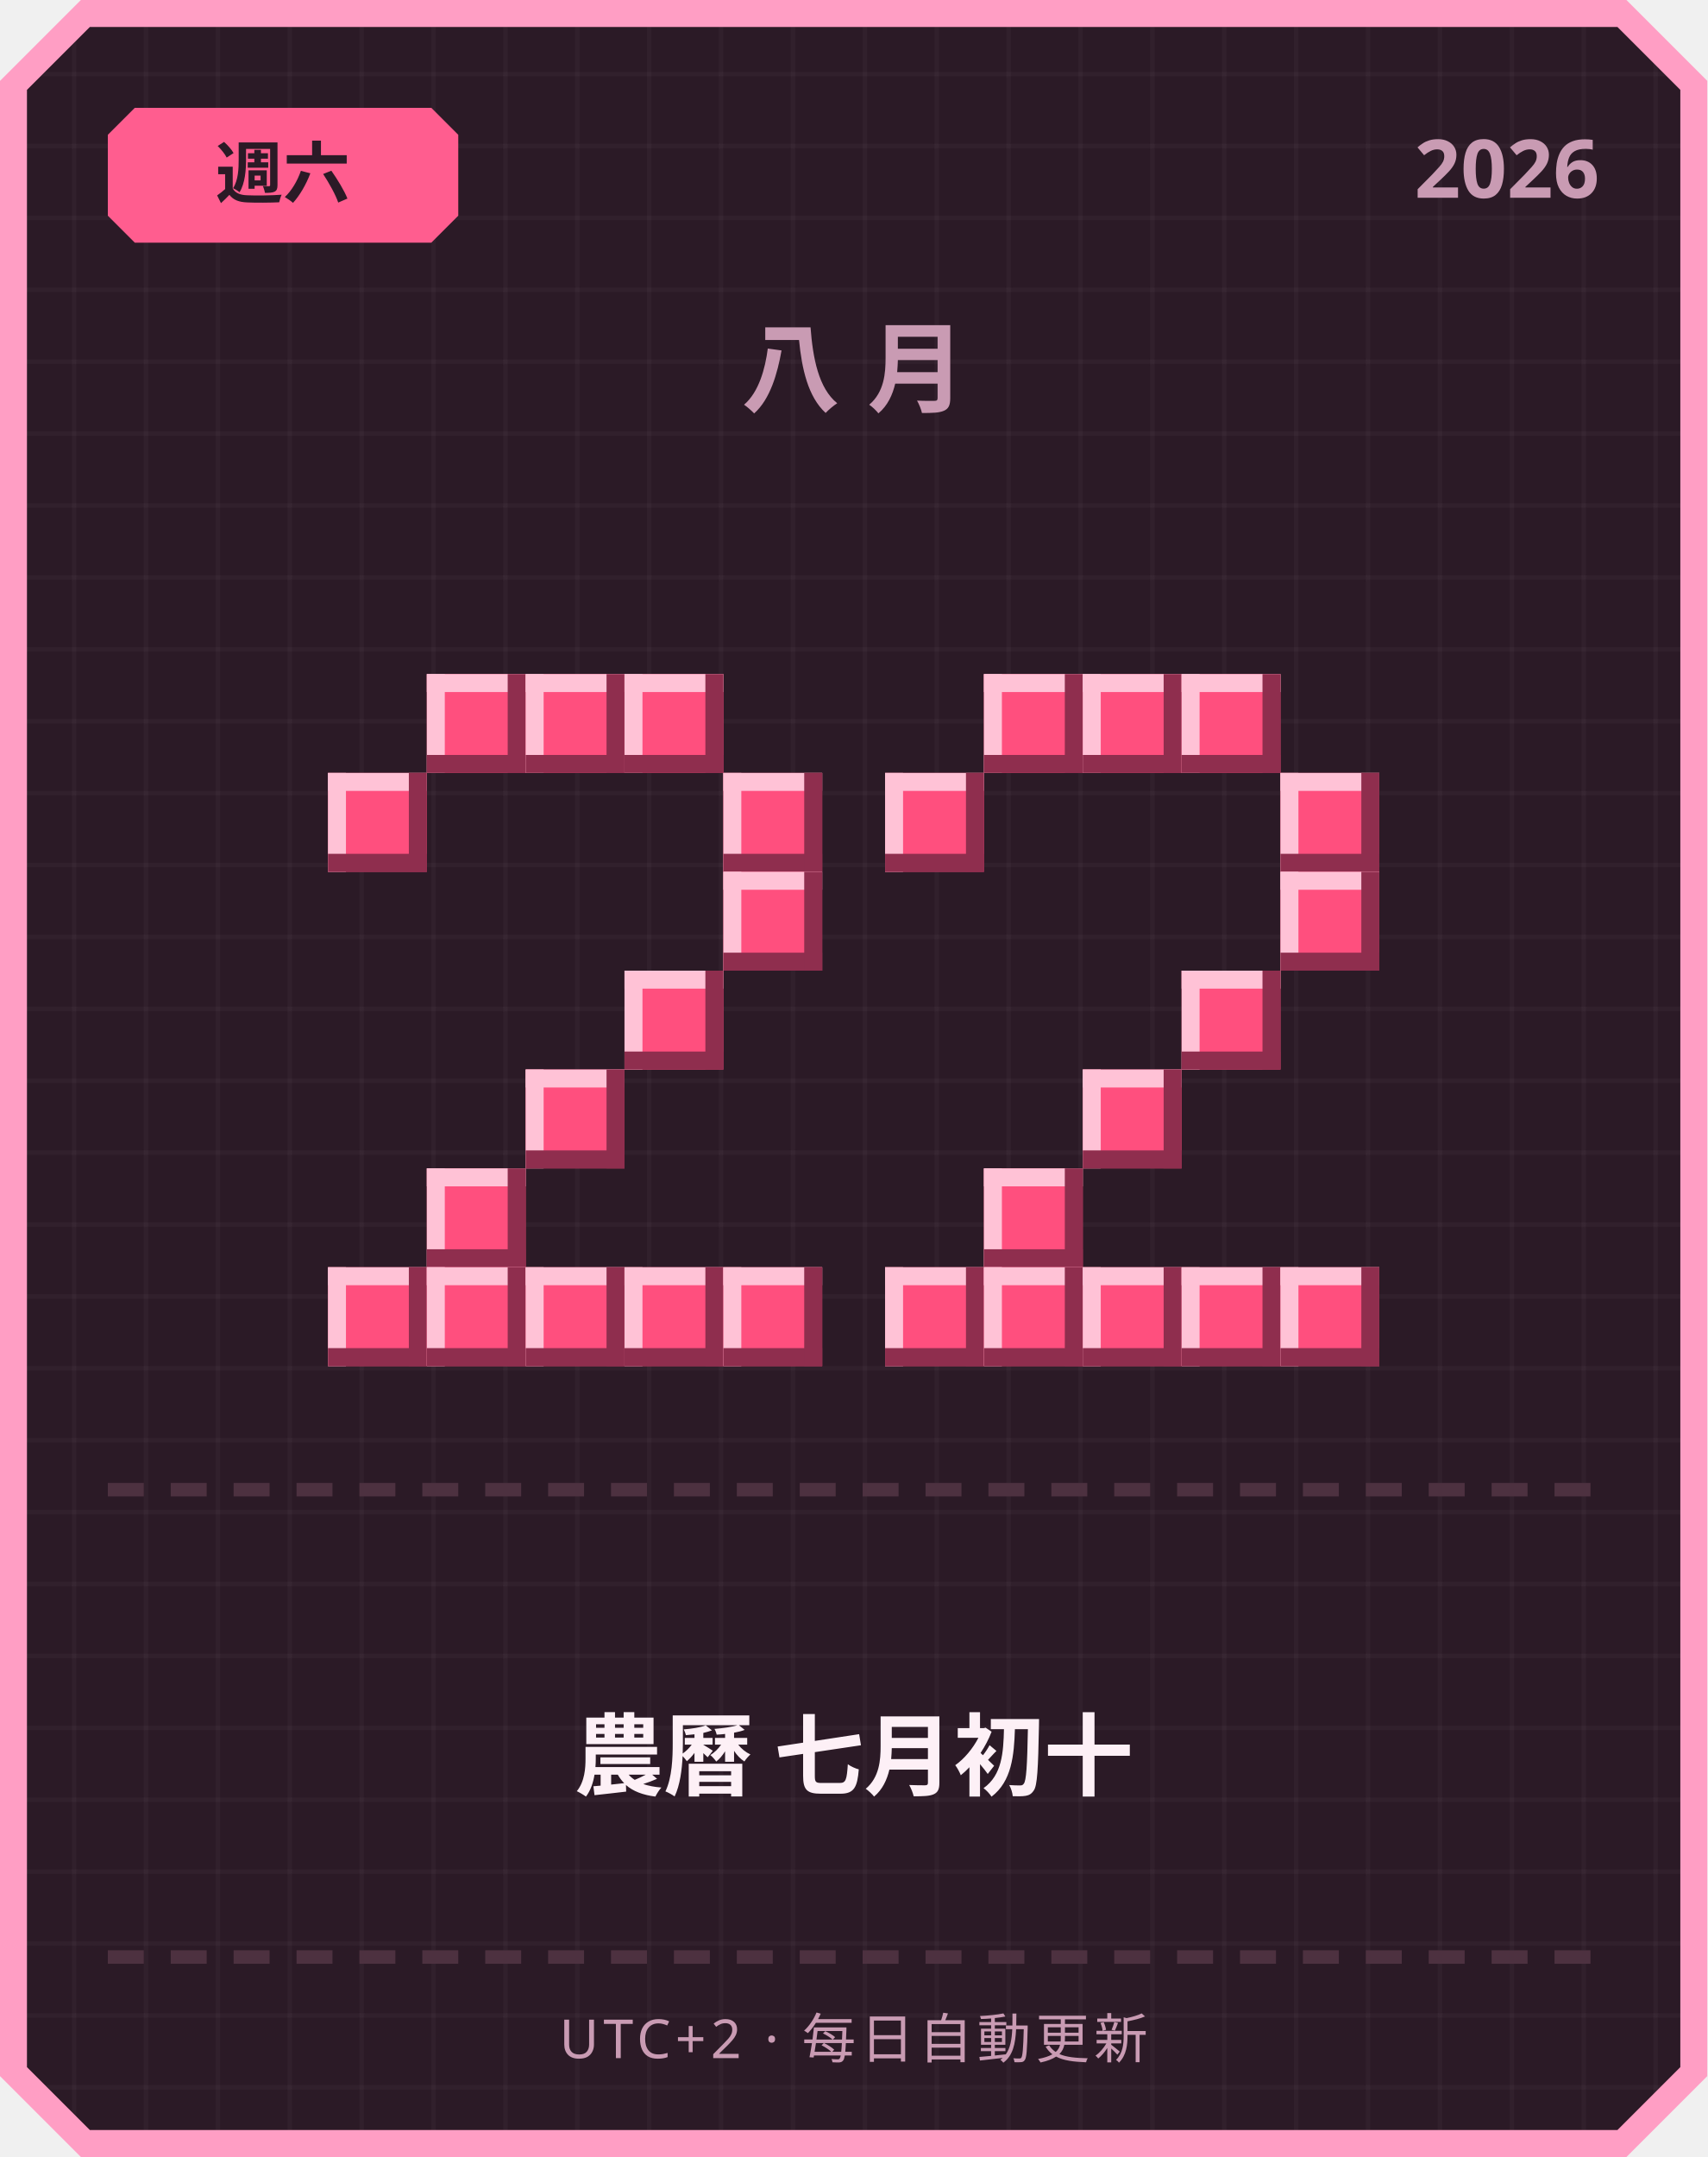
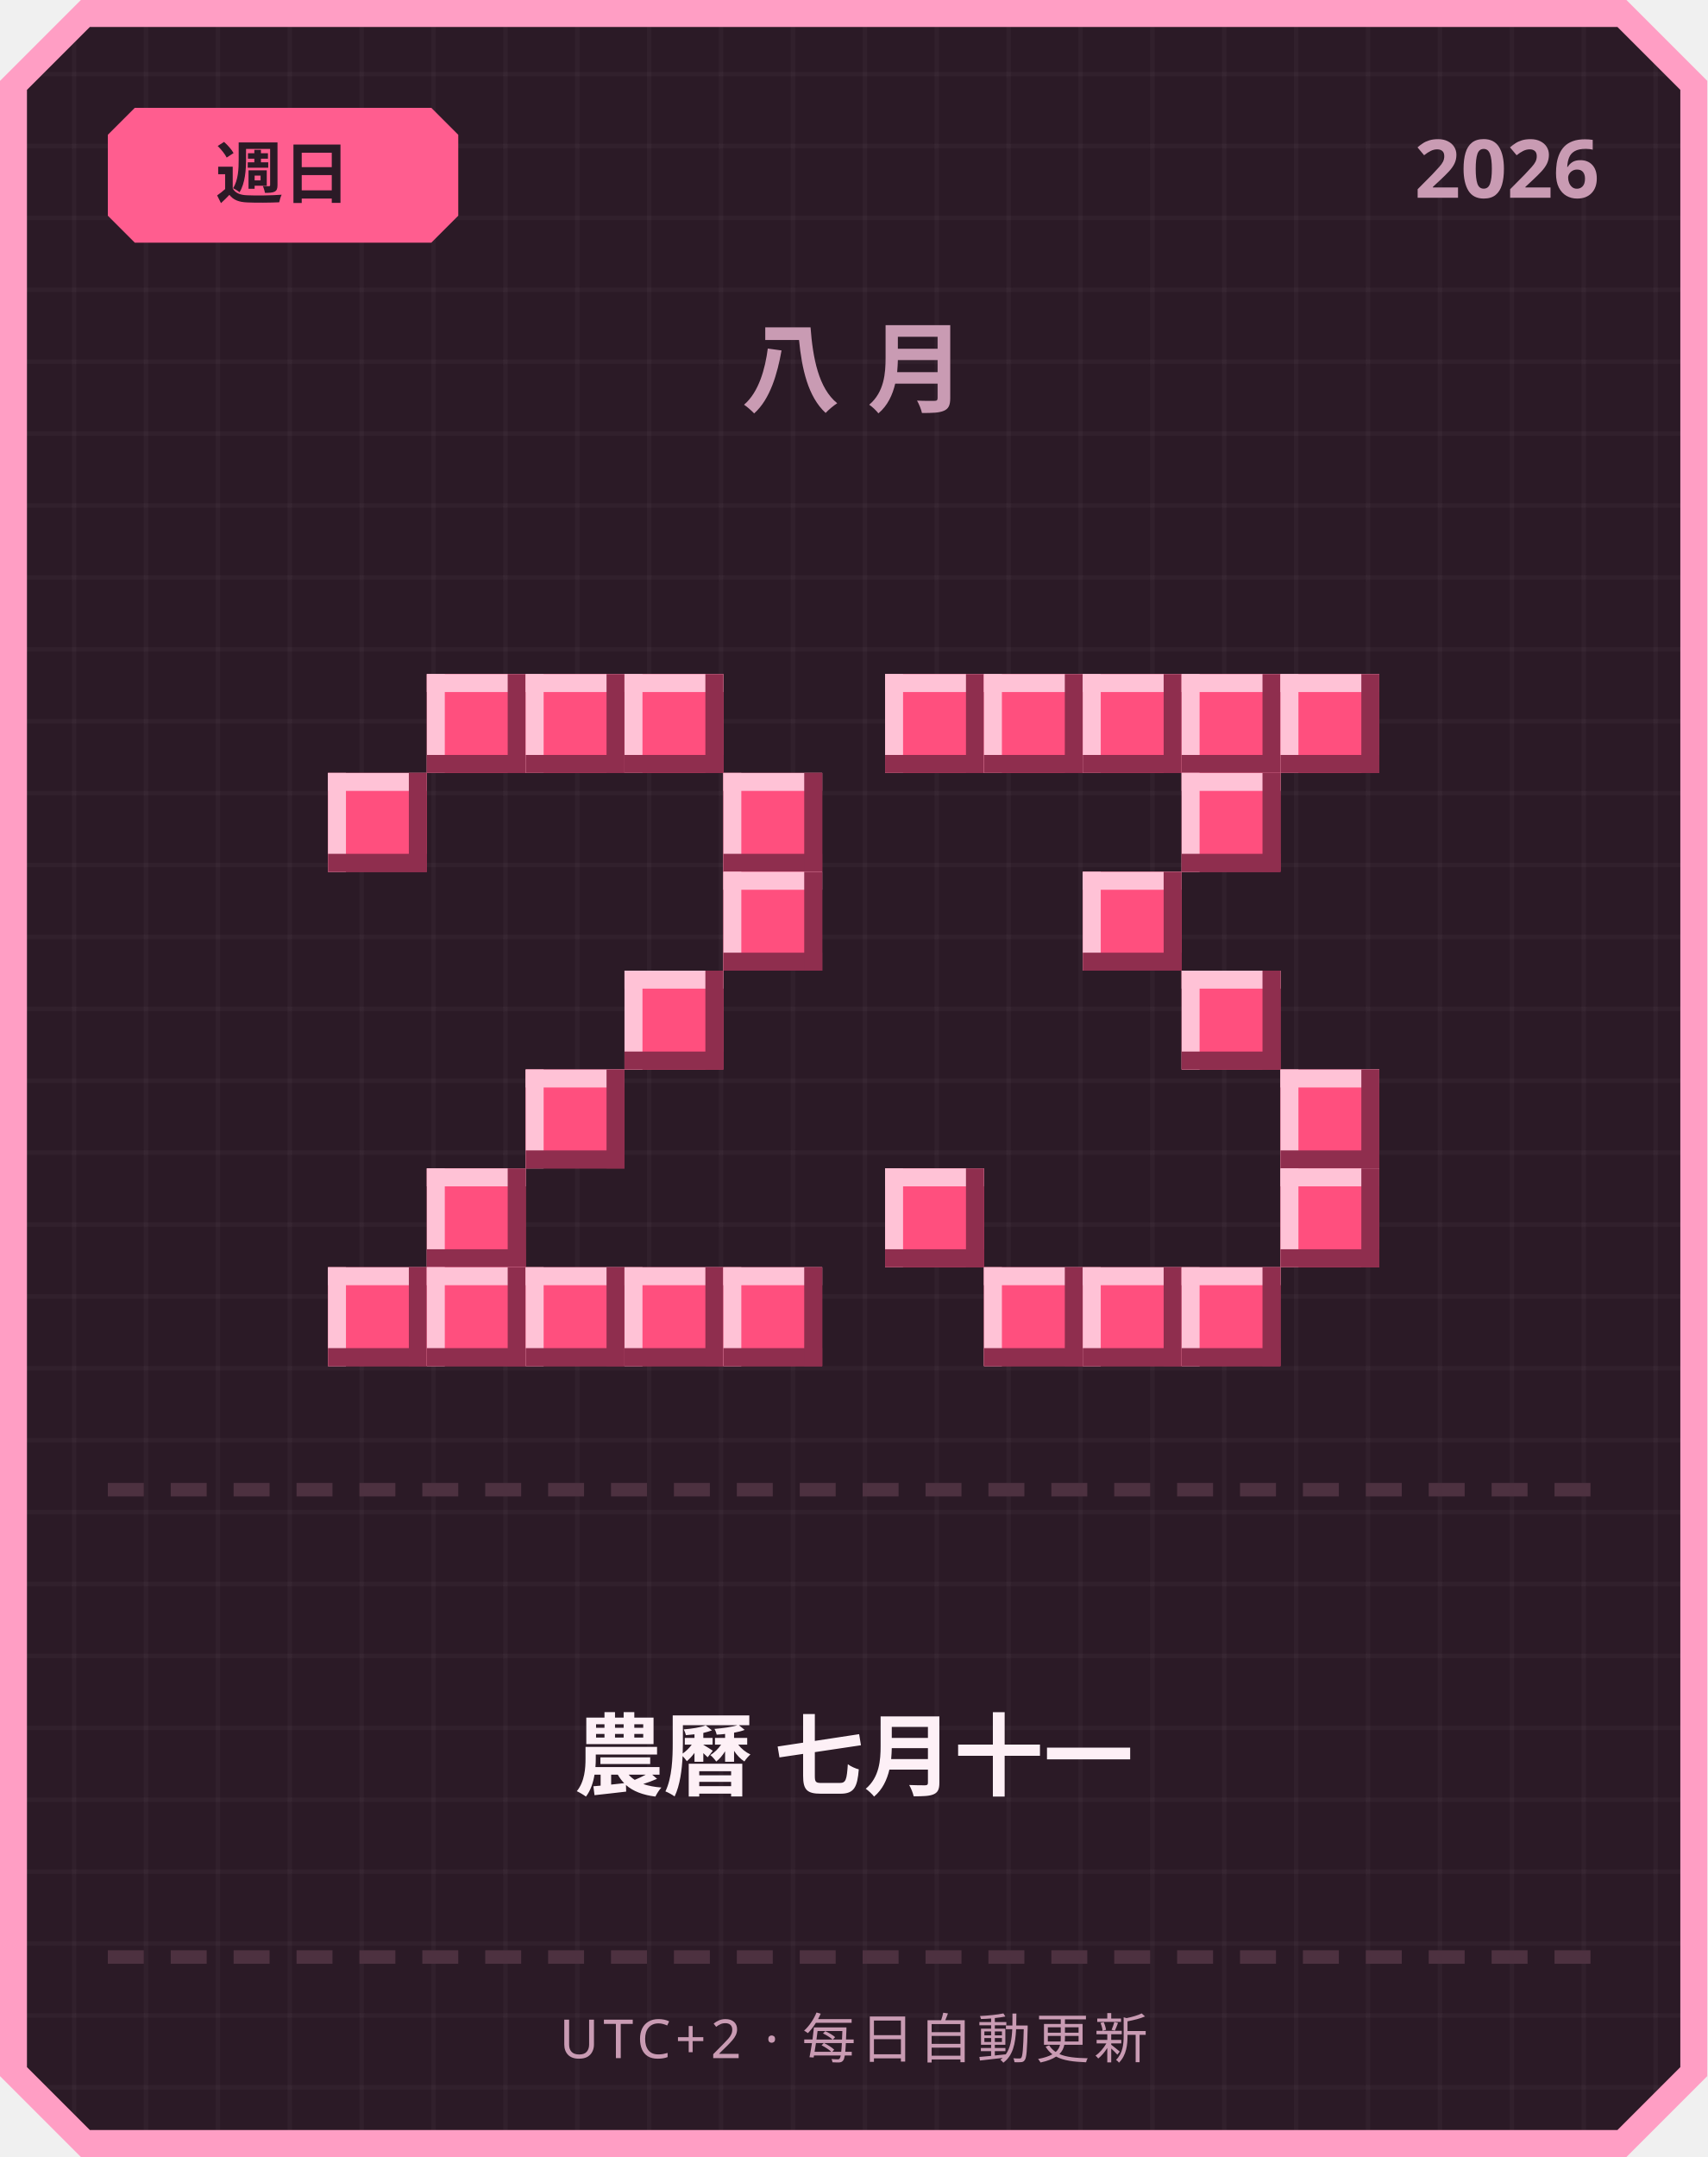
<svg xmlns="http://www.w3.org/2000/svg" width="380" height="480" viewBox="0 0 380 480">
  <defs>
    <pattern id="grid" width="16" height="16" patternUnits="userSpaceOnUse">
      <rect width="16" height="16" fill="#2b1a26" />
      <rect width="1" height="16" fill="#ffffff" opacity="0.03" />
      <rect width="16" height="1" fill="#ffffff" opacity="0.03" />
    </pattern>
  </defs>
  <path d="M 18,0 L 362,0 L 380,18 L 380,462 L 362,480 L 18,480 L 0,462 L 0,18 Z" fill="#ff9ec4" />
  <path d="M 20,6 L 360,6 L 374,20 L 374,460 L 360,474 L 20,474 L 6,460 L 6,20 Z" fill="url(#grid)" />
  <path d="M 30,24 L 96,24 L 102,30 L 102,48 L 96,54 L 30,54 L 24,48 L 24,30 Z" fill="#ff5d8f" />
-   <text x="63" y="44" text-anchor="middle" font-family="'Segoe UI', sans-serif" font-size="15" font-weight="700" fill="#2b1a26">週六</text>
+   <text x="63" y="44" text-anchor="middle" font-family="'Segoe UI', sans-serif" font-size="15" font-weight="700" fill="#2b1a26">週日</text>
  <text x="356" y="44" text-anchor="end" font-family="'Segoe UI', sans-serif" font-size="18" font-weight="700" fill="#c99bb3">2026</text>
  <text x="190" y="90" text-anchor="middle" font-family="'Segoe UI', sans-serif" font-size="22" font-weight="700" letter-spacing="6" fill="#c99bb3">八月</text>
  <rect x="95" y="150" width="22" height="22" fill="#ff4f7e" />
  <rect x="95" y="150" width="22" height="4" fill="#ffc2d6" />
  <rect x="95" y="150" width="4" height="22" fill="#ffc2d6" />
  <rect x="95" y="168" width="22" height="4" fill="#8f2e4e" />
  <rect x="113" y="150" width="4" height="22" fill="#8f2e4e" />
  <rect x="117" y="150" width="22" height="22" fill="#ff4f7e" />
  <rect x="117" y="150" width="22" height="4" fill="#ffc2d6" />
  <rect x="117" y="150" width="4" height="22" fill="#ffc2d6" />
  <rect x="117" y="168" width="22" height="4" fill="#8f2e4e" />
  <rect x="135" y="150" width="4" height="22" fill="#8f2e4e" />
  <rect x="139" y="150" width="22" height="22" fill="#ff4f7e" />
  <rect x="139" y="150" width="22" height="4" fill="#ffc2d6" />
  <rect x="139" y="150" width="4" height="22" fill="#ffc2d6" />
  <rect x="139" y="168" width="22" height="4" fill="#8f2e4e" />
  <rect x="157" y="150" width="4" height="22" fill="#8f2e4e" />
  <rect x="73" y="172" width="22" height="22" fill="#ff4f7e" />
  <rect x="73" y="172" width="22" height="4" fill="#ffc2d6" />
  <rect x="73" y="172" width="4" height="22" fill="#ffc2d6" />
  <rect x="73" y="190" width="22" height="4" fill="#8f2e4e" />
  <rect x="91" y="172" width="4" height="22" fill="#8f2e4e" />
  <rect x="161" y="172" width="22" height="22" fill="#ff4f7e" />
  <rect x="161" y="172" width="22" height="4" fill="#ffc2d6" />
  <rect x="161" y="172" width="4" height="22" fill="#ffc2d6" />
  <rect x="161" y="190" width="22" height="4" fill="#8f2e4e" />
  <rect x="179" y="172" width="4" height="22" fill="#8f2e4e" />
  <rect x="161" y="194" width="22" height="22" fill="#ff4f7e" />
  <rect x="161" y="194" width="22" height="4" fill="#ffc2d6" />
  <rect x="161" y="194" width="4" height="22" fill="#ffc2d6" />
  <rect x="161" y="212" width="22" height="4" fill="#8f2e4e" />
  <rect x="179" y="194" width="4" height="22" fill="#8f2e4e" />
  <rect x="139" y="216" width="22" height="22" fill="#ff4f7e" />
  <rect x="139" y="216" width="22" height="4" fill="#ffc2d6" />
  <rect x="139" y="216" width="4" height="22" fill="#ffc2d6" />
  <rect x="139" y="234" width="22" height="4" fill="#8f2e4e" />
  <rect x="157" y="216" width="4" height="22" fill="#8f2e4e" />
  <rect x="117" y="238" width="22" height="22" fill="#ff4f7e" />
  <rect x="117" y="238" width="22" height="4" fill="#ffc2d6" />
  <rect x="117" y="238" width="4" height="22" fill="#ffc2d6" />
  <rect x="117" y="256" width="22" height="4" fill="#8f2e4e" />
  <rect x="135" y="238" width="4" height="22" fill="#8f2e4e" />
  <rect x="95" y="260" width="22" height="22" fill="#ff4f7e" />
  <rect x="95" y="260" width="22" height="4" fill="#ffc2d6" />
  <rect x="95" y="260" width="4" height="22" fill="#ffc2d6" />
  <rect x="95" y="278" width="22" height="4" fill="#8f2e4e" />
  <rect x="113" y="260" width="4" height="22" fill="#8f2e4e" />
  <rect x="73" y="282" width="22" height="22" fill="#ff4f7e" />
  <rect x="73" y="282" width="22" height="4" fill="#ffc2d6" />
  <rect x="73" y="282" width="4" height="22" fill="#ffc2d6" />
  <rect x="73" y="300" width="22" height="4" fill="#8f2e4e" />
  <rect x="91" y="282" width="4" height="22" fill="#8f2e4e" />
  <rect x="95" y="282" width="22" height="22" fill="#ff4f7e" />
  <rect x="95" y="282" width="22" height="4" fill="#ffc2d6" />
  <rect x="95" y="282" width="4" height="22" fill="#ffc2d6" />
  <rect x="95" y="300" width="22" height="4" fill="#8f2e4e" />
  <rect x="113" y="282" width="4" height="22" fill="#8f2e4e" />
  <rect x="117" y="282" width="22" height="22" fill="#ff4f7e" />
  <rect x="117" y="282" width="22" height="4" fill="#ffc2d6" />
  <rect x="117" y="282" width="4" height="22" fill="#ffc2d6" />
  <rect x="117" y="300" width="22" height="4" fill="#8f2e4e" />
  <rect x="135" y="282" width="4" height="22" fill="#8f2e4e" />
  <rect x="139" y="282" width="22" height="22" fill="#ff4f7e" />
  <rect x="139" y="282" width="22" height="4" fill="#ffc2d6" />
  <rect x="139" y="282" width="4" height="22" fill="#ffc2d6" />
  <rect x="139" y="300" width="22" height="4" fill="#8f2e4e" />
  <rect x="157" y="282" width="4" height="22" fill="#8f2e4e" />
  <rect x="161" y="282" width="22" height="22" fill="#ff4f7e" />
  <rect x="161" y="282" width="22" height="4" fill="#ffc2d6" />
  <rect x="161" y="282" width="4" height="22" fill="#ffc2d6" />
  <rect x="161" y="300" width="22" height="4" fill="#8f2e4e" />
  <rect x="179" y="282" width="4" height="22" fill="#8f2e4e" />
+   <rect x="197" y="150" width="22" height="22" fill="#ff4f7e" />
+   <rect x="197" y="150" width="22" height="4" fill="#ffc2d6" />
+   <rect x="197" y="150" width="4" height="22" fill="#ffc2d6" />
+   <rect x="197" y="168" width="22" height="4" fill="#8f2e4e" />
+   <rect x="215" y="150" width="4" height="22" fill="#8f2e4e" />
  <rect x="219" y="150" width="22" height="22" fill="#ff4f7e" />
  <rect x="219" y="150" width="22" height="4" fill="#ffc2d6" />
  <rect x="219" y="150" width="4" height="22" fill="#ffc2d6" />
  <rect x="219" y="168" width="22" height="4" fill="#8f2e4e" />
  <rect x="237" y="150" width="4" height="22" fill="#8f2e4e" />
  <rect x="241" y="150" width="22" height="22" fill="#ff4f7e" />
  <rect x="241" y="150" width="22" height="4" fill="#ffc2d6" />
  <rect x="241" y="150" width="4" height="22" fill="#ffc2d6" />
  <rect x="241" y="168" width="22" height="4" fill="#8f2e4e" />
  <rect x="259" y="150" width="4" height="22" fill="#8f2e4e" />
  <rect x="263" y="150" width="22" height="22" fill="#ff4f7e" />
  <rect x="263" y="150" width="22" height="4" fill="#ffc2d6" />
  <rect x="263" y="150" width="4" height="22" fill="#ffc2d6" />
  <rect x="263" y="168" width="22" height="4" fill="#8f2e4e" />
  <rect x="281" y="150" width="4" height="22" fill="#8f2e4e" />
-   <rect x="197" y="172" width="22" height="22" fill="#ff4f7e" />
-   <rect x="197" y="172" width="22" height="4" fill="#ffc2d6" />
-   <rect x="197" y="172" width="4" height="22" fill="#ffc2d6" />
-   <rect x="197" y="190" width="22" height="4" fill="#8f2e4e" />
-   <rect x="215" y="172" width="4" height="22" fill="#8f2e4e" />
-   <rect x="285" y="172" width="22" height="22" fill="#ff4f7e" />
-   <rect x="285" y="172" width="22" height="4" fill="#ffc2d6" />
-   <rect x="285" y="172" width="4" height="22" fill="#ffc2d6" />
-   <rect x="285" y="190" width="22" height="4" fill="#8f2e4e" />
-   <rect x="303" y="172" width="4" height="22" fill="#8f2e4e" />
-   <rect x="285" y="194" width="22" height="22" fill="#ff4f7e" />
-   <rect x="285" y="194" width="22" height="4" fill="#ffc2d6" />
-   <rect x="285" y="194" width="4" height="22" fill="#ffc2d6" />
-   <rect x="285" y="212" width="22" height="4" fill="#8f2e4e" />
-   <rect x="303" y="194" width="4" height="22" fill="#8f2e4e" />
+   <rect x="285" y="150" width="22" height="22" fill="#ff4f7e" />
+   <rect x="285" y="150" width="22" height="4" fill="#ffc2d6" />
+   <rect x="285" y="150" width="4" height="22" fill="#ffc2d6" />
+   <rect x="285" y="168" width="22" height="4" fill="#8f2e4e" />
+   <rect x="303" y="150" width="4" height="22" fill="#8f2e4e" />
+   <rect x="263" y="172" width="22" height="22" fill="#ff4f7e" />
+   <rect x="263" y="172" width="22" height="4" fill="#ffc2d6" />
+   <rect x="263" y="172" width="4" height="22" fill="#ffc2d6" />
+   <rect x="263" y="190" width="22" height="4" fill="#8f2e4e" />
+   <rect x="281" y="172" width="4" height="22" fill="#8f2e4e" />
+   <rect x="241" y="194" width="22" height="22" fill="#ff4f7e" />
+   <rect x="241" y="194" width="22" height="4" fill="#ffc2d6" />
+   <rect x="241" y="194" width="4" height="22" fill="#ffc2d6" />
+   <rect x="241" y="212" width="22" height="4" fill="#8f2e4e" />
+   <rect x="259" y="194" width="4" height="22" fill="#8f2e4e" />
  <rect x="263" y="216" width="22" height="22" fill="#ff4f7e" />
  <rect x="263" y="216" width="22" height="4" fill="#ffc2d6" />
  <rect x="263" y="216" width="4" height="22" fill="#ffc2d6" />
  <rect x="263" y="234" width="22" height="4" fill="#8f2e4e" />
  <rect x="281" y="216" width="4" height="22" fill="#8f2e4e" />
-   <rect x="241" y="238" width="22" height="22" fill="#ff4f7e" />
-   <rect x="241" y="238" width="22" height="4" fill="#ffc2d6" />
-   <rect x="241" y="238" width="4" height="22" fill="#ffc2d6" />
-   <rect x="241" y="256" width="22" height="4" fill="#8f2e4e" />
-   <rect x="259" y="238" width="4" height="22" fill="#8f2e4e" />
-   <rect x="219" y="260" width="22" height="22" fill="#ff4f7e" />
-   <rect x="219" y="260" width="22" height="4" fill="#ffc2d6" />
-   <rect x="219" y="260" width="4" height="22" fill="#ffc2d6" />
-   <rect x="219" y="278" width="22" height="4" fill="#8f2e4e" />
-   <rect x="237" y="260" width="4" height="22" fill="#8f2e4e" />
-   <rect x="197" y="282" width="22" height="22" fill="#ff4f7e" />
-   <rect x="197" y="282" width="22" height="4" fill="#ffc2d6" />
-   <rect x="197" y="282" width="4" height="22" fill="#ffc2d6" />
-   <rect x="197" y="300" width="22" height="4" fill="#8f2e4e" />
-   <rect x="215" y="282" width="4" height="22" fill="#8f2e4e" />
+   <rect x="285" y="238" width="22" height="22" fill="#ff4f7e" />
+   <rect x="285" y="238" width="22" height="4" fill="#ffc2d6" />
+   <rect x="285" y="238" width="4" height="22" fill="#ffc2d6" />
+   <rect x="285" y="256" width="22" height="4" fill="#8f2e4e" />
+   <rect x="303" y="238" width="4" height="22" fill="#8f2e4e" />
+   <rect x="197" y="260" width="22" height="22" fill="#ff4f7e" />
+   <rect x="197" y="260" width="22" height="4" fill="#ffc2d6" />
+   <rect x="197" y="260" width="4" height="22" fill="#ffc2d6" />
+   <rect x="197" y="278" width="22" height="4" fill="#8f2e4e" />
+   <rect x="215" y="260" width="4" height="22" fill="#8f2e4e" />
+   <rect x="285" y="260" width="22" height="22" fill="#ff4f7e" />
+   <rect x="285" y="260" width="22" height="4" fill="#ffc2d6" />
+   <rect x="285" y="260" width="4" height="22" fill="#ffc2d6" />
+   <rect x="285" y="278" width="22" height="4" fill="#8f2e4e" />
+   <rect x="303" y="260" width="4" height="22" fill="#8f2e4e" />
  <rect x="219" y="282" width="22" height="22" fill="#ff4f7e" />
  <rect x="219" y="282" width="22" height="4" fill="#ffc2d6" />
  <rect x="219" y="282" width="4" height="22" fill="#ffc2d6" />
  <rect x="219" y="300" width="22" height="4" fill="#8f2e4e" />
  <rect x="237" y="282" width="4" height="22" fill="#8f2e4e" />
  <rect x="241" y="282" width="22" height="22" fill="#ff4f7e" />
  <rect x="241" y="282" width="22" height="4" fill="#ffc2d6" />
  <rect x="241" y="282" width="4" height="22" fill="#ffc2d6" />
  <rect x="241" y="300" width="22" height="4" fill="#8f2e4e" />
  <rect x="259" y="282" width="4" height="22" fill="#8f2e4e" />
  <rect x="263" y="282" width="22" height="22" fill="#ff4f7e" />
  <rect x="263" y="282" width="22" height="4" fill="#ffc2d6" />
  <rect x="263" y="282" width="4" height="22" fill="#ffc2d6" />
  <rect x="263" y="300" width="22" height="4" fill="#8f2e4e" />
  <rect x="281" y="282" width="4" height="22" fill="#8f2e4e" />
-   <rect x="285" y="282" width="22" height="22" fill="#ff4f7e" />
-   <rect x="285" y="282" width="22" height="4" fill="#ffc2d6" />
-   <rect x="285" y="282" width="4" height="22" fill="#ffc2d6" />
-   <rect x="285" y="300" width="22" height="4" fill="#8f2e4e" />
-   <rect x="303" y="282" width="4" height="22" fill="#8f2e4e" />
  <rect x="24" y="330" width="8" height="3" fill="#4d3140" />
  <rect x="38" y="330" width="8" height="3" fill="#4d3140" />
  <rect x="52" y="330" width="8" height="3" fill="#4d3140" />
  <rect x="66" y="330" width="8" height="3" fill="#4d3140" />
  <rect x="80" y="330" width="8" height="3" fill="#4d3140" />
  <rect x="94" y="330" width="8" height="3" fill="#4d3140" />
  <rect x="108" y="330" width="8" height="3" fill="#4d3140" />
  <rect x="122" y="330" width="8" height="3" fill="#4d3140" />
  <rect x="136" y="330" width="8" height="3" fill="#4d3140" />
  <rect x="150" y="330" width="8" height="3" fill="#4d3140" />
  <rect x="164" y="330" width="8" height="3" fill="#4d3140" />
  <rect x="178" y="330" width="8" height="3" fill="#4d3140" />
  <rect x="192" y="330" width="8" height="3" fill="#4d3140" />
  <rect x="206" y="330" width="8" height="3" fill="#4d3140" />
  <rect x="220" y="330" width="8" height="3" fill="#4d3140" />
  <rect x="234" y="330" width="8" height="3" fill="#4d3140" />
  <rect x="248" y="330" width="8" height="3" fill="#4d3140" />
  <rect x="262" y="330" width="8" height="3" fill="#4d3140" />
  <rect x="276" y="330" width="8" height="3" fill="#4d3140" />
  <rect x="290" y="330" width="8" height="3" fill="#4d3140" />
  <rect x="304" y="330" width="8" height="3" fill="#4d3140" />
  <rect x="318" y="330" width="8" height="3" fill="#4d3140" />
  <rect x="332" y="330" width="8" height="3" fill="#4d3140" />
  <rect x="346" y="330" width="8" height="3" fill="#4d3140" />
-   <text x="190" y="398" text-anchor="middle" font-family="'Segoe UI', 'Microsoft JhengHei', sans-serif" font-size="20" font-weight="700" fill="#fdf0f6">農曆 七月初十</text>
+   <text x="190" y="398" text-anchor="middle" font-family="'Segoe UI', 'Microsoft JhengHei', sans-serif" font-size="20" font-weight="700" fill="#fdf0f6">農曆 七月十一</text>
  <rect x="24" y="434" width="8" height="3" fill="#4d3140" />
  <rect x="38" y="434" width="8" height="3" fill="#4d3140" />
  <rect x="52" y="434" width="8" height="3" fill="#4d3140" />
  <rect x="66" y="434" width="8" height="3" fill="#4d3140" />
  <rect x="80" y="434" width="8" height="3" fill="#4d3140" />
  <rect x="94" y="434" width="8" height="3" fill="#4d3140" />
  <rect x="108" y="434" width="8" height="3" fill="#4d3140" />
  <rect x="122" y="434" width="8" height="3" fill="#4d3140" />
  <rect x="136" y="434" width="8" height="3" fill="#4d3140" />
  <rect x="150" y="434" width="8" height="3" fill="#4d3140" />
  <rect x="164" y="434" width="8" height="3" fill="#4d3140" />
  <rect x="178" y="434" width="8" height="3" fill="#4d3140" />
  <rect x="192" y="434" width="8" height="3" fill="#4d3140" />
  <rect x="206" y="434" width="8" height="3" fill="#4d3140" />
  <rect x="220" y="434" width="8" height="3" fill="#4d3140" />
  <rect x="234" y="434" width="8" height="3" fill="#4d3140" />
  <rect x="248" y="434" width="8" height="3" fill="#4d3140" />
  <rect x="262" y="434" width="8" height="3" fill="#4d3140" />
  <rect x="276" y="434" width="8" height="3" fill="#4d3140" />
  <rect x="290" y="434" width="8" height="3" fill="#4d3140" />
  <rect x="304" y="434" width="8" height="3" fill="#4d3140" />
  <rect x="318" y="434" width="8" height="3" fill="#4d3140" />
  <rect x="332" y="434" width="8" height="3" fill="#4d3140" />
  <rect x="346" y="434" width="8" height="3" fill="#4d3140" />
  <text x="190" y="458" text-anchor="middle" font-family="'Segoe UI', sans-serif" font-size="12" letter-spacing="1" fill="#c99bb3">UTC+2 · 每日自動更新</text>
</svg>
